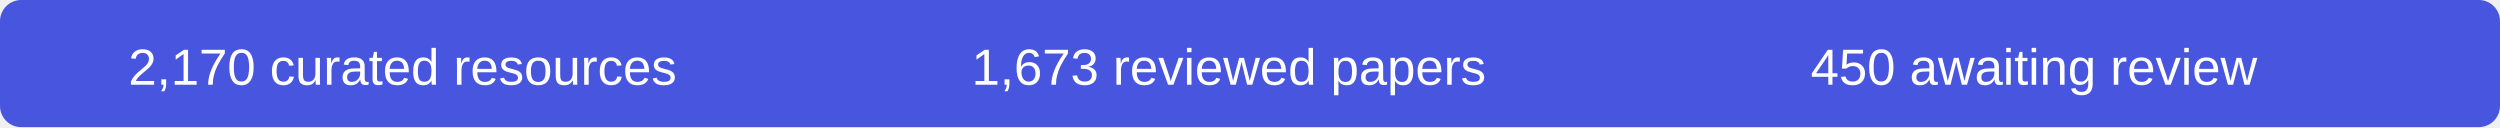
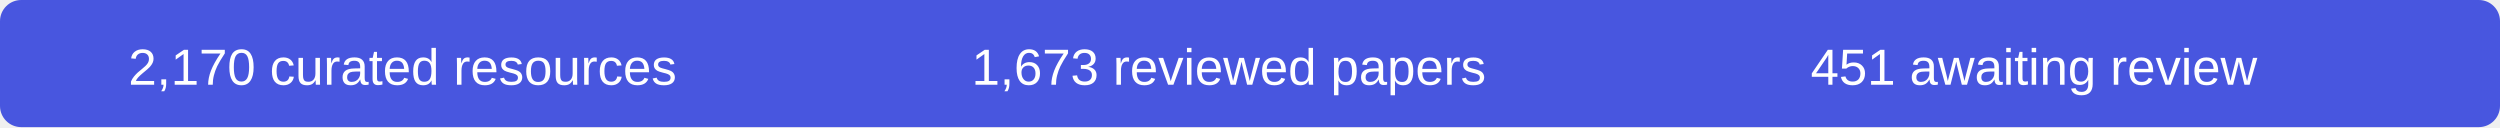
- <svg xmlns="http://www.w3.org/2000/svg" width="590" height="30" role="img" aria-label="2170 curated resources, 1673 reviewed papers, 450 records awaiting review">
+ <svg xmlns="http://www.w3.org/2000/svg" width="590" height="30" role="img" aria-label="2170 curated resources, 1673 reviewed papers, 451 records awaiting review">
  <rect width="590" height="30" rx="5" fill="#4856df" />
  <g fill="#fff" font-family="Arial,sans-serif" font-size="12" text-anchor="middle">
    <text x="95" y="20">2,170 curated resources</text>
    <text x="290" y="20">1,673 reviewed papers</text>
-     <text x="480" y="20">450 awaiting review</text>
+     <text x="480" y="20">451 awaiting review</text>
  </g>
</svg>
